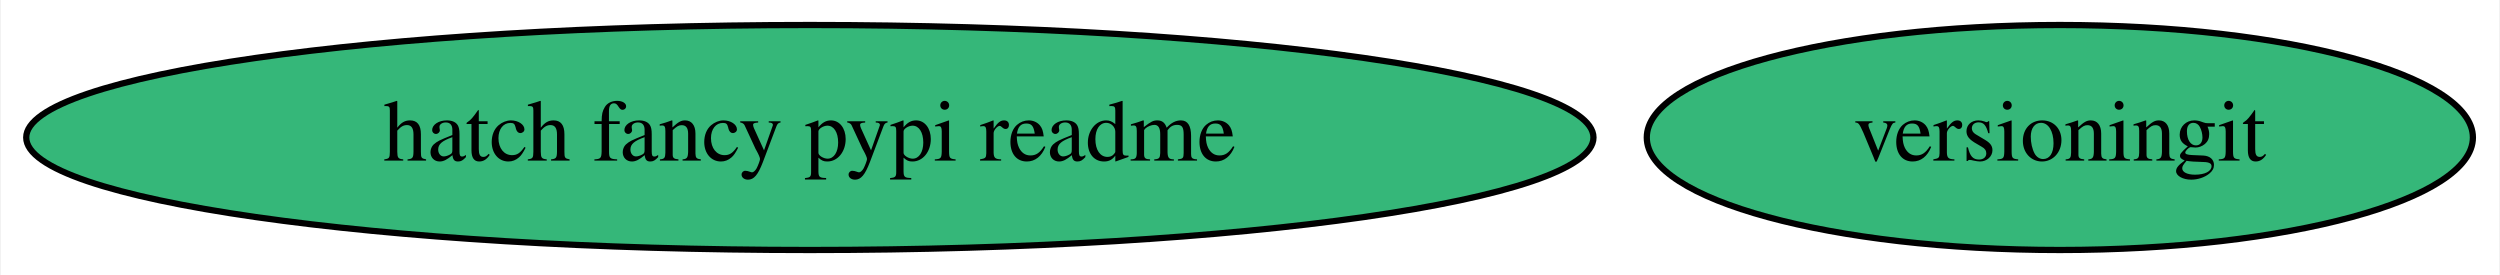
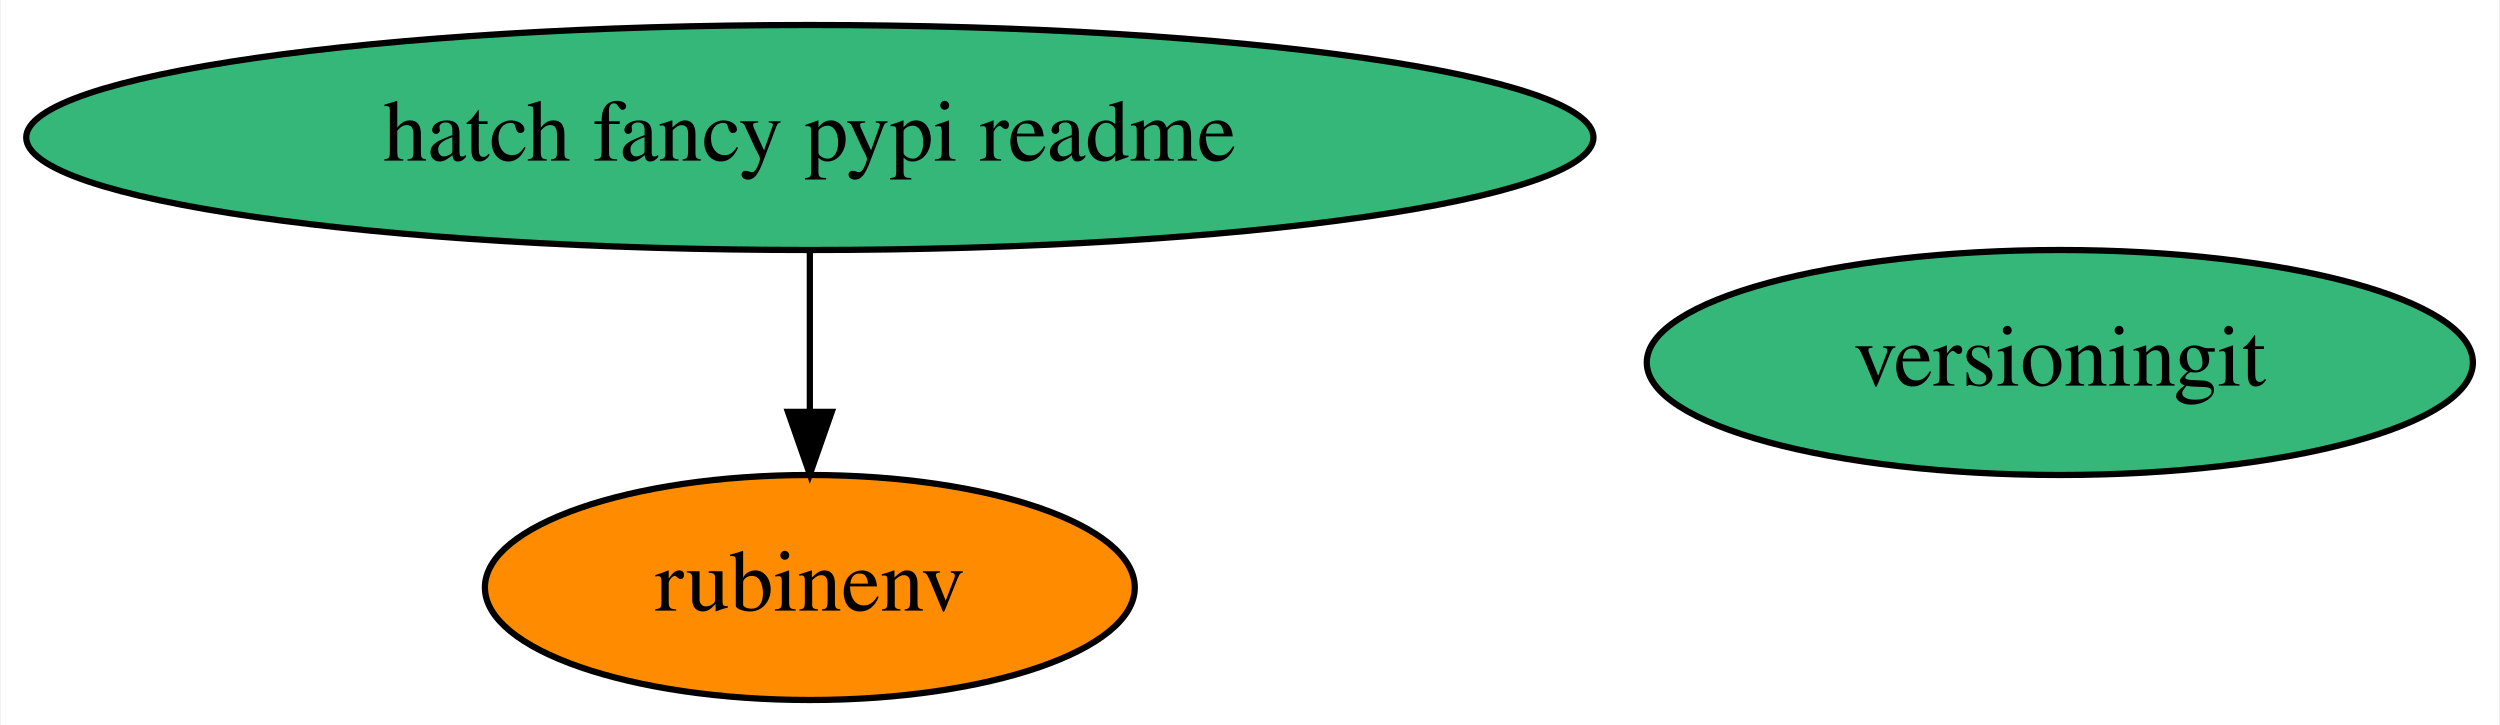
- <svg xmlns="http://www.w3.org/2000/svg" xmlns:xlink="http://www.w3.org/1999/xlink" width="400pt" height="44pt" viewBox="0.00 0.00 399.73 44.00">
-   <g id="graph0" class="graph" transform="scale(1 1) rotate(0) translate(4 40)">
-     <polygon fill="white" stroke="none" points="-4,4 -4,-40 395.73,-40 395.73,4 -4,4" />
+ <svg xmlns="http://www.w3.org/2000/svg" xmlns:xlink="http://www.w3.org/1999/xlink" width="400pt" height="116pt" viewBox="0.00 0.00 399.73 116.00">
+   <g id="graph0" class="graph" transform="scale(1 1) rotate(0) translate(4 112)">
+     <polygon fill="white" stroke="none" points="-4,4 -4,-112 395.73,-112 395.73,4 -4,4" />
    <g id="node1" class="node">
      <g id="a_node1">
-         <a xlink:href="https://github.com/conda-forge/versioningit-feedstock" xlink:title="versioningit">
-           <ellipse fill="#35b779" stroke="black" cx="325.44" cy="-18" rx="66.09" ry="18" />
-           <text text-anchor="middle" x="325.44" y="-14.3" font-family="Times,serif" font-size="14.00">versioningit</text>
+         <a xlink:href="https://github.com/conda-forge/rubinenv-feedstock" xlink:title="rubinenv">
+           <ellipse fill="#ff8c00" stroke="black" cx="125.44" cy="-18" rx="51.99" ry="18" />
+           <text text-anchor="middle" x="125.44" y="-14.3" font-family="Times,serif" font-size="14.00">rubinenv</text>
        </a>
      </g>
    </g>
    <g id="node2" class="node">
      <g id="a_node2">
-         <a xlink:href="https://github.com/conda-forge/hatch-fancy-pypi-readme-feedstock" xlink:title="hatch fancy pypi readme">
-           <ellipse fill="#35b779" stroke="black" cx="125.44" cy="-18" rx="125.38" ry="18" />
-           <text text-anchor="middle" x="125.44" y="-14.3" font-family="Times,serif" font-size="14.00">hatch fancy pypi readme</text>
+         <a xlink:href="https://github.com/conda-forge/versioningit-feedstock" xlink:title="versioningit">
+           <ellipse fill="#35b779" stroke="black" cx="325.44" cy="-54" rx="66.09" ry="18" />
+           <text text-anchor="middle" x="325.44" y="-50.3" font-family="Times,serif" font-size="14.00">versioningit</text>
        </a>
      </g>
    </g>
+     <g id="node3" class="node">
+       <g id="a_node3">
+         <a xlink:href="https://github.com/conda-forge/hatch-fancy-pypi-readme-feedstock" xlink:title="hatch fancy pypi readme">
+           <ellipse fill="#35b779" stroke="black" cx="125.44" cy="-90" rx="125.38" ry="18" />
+           <text text-anchor="middle" x="125.44" y="-86.3" font-family="Times,serif" font-size="14.00">hatch fancy pypi readme</text>
+         </a>
+       </g>
+     </g>
+     <g id="edge1" class="edge">
+       <path fill="none" stroke="black" d="M125.44,-71.7C125.44,-63.98 125.44,-54.71 125.44,-46.11" />
+       <polygon fill="black" stroke="black" points="128.94,-46.1 125.44,-36.1 121.94,-46.1 128.94,-46.1" />
+     </g>
  </g>
</svg>
